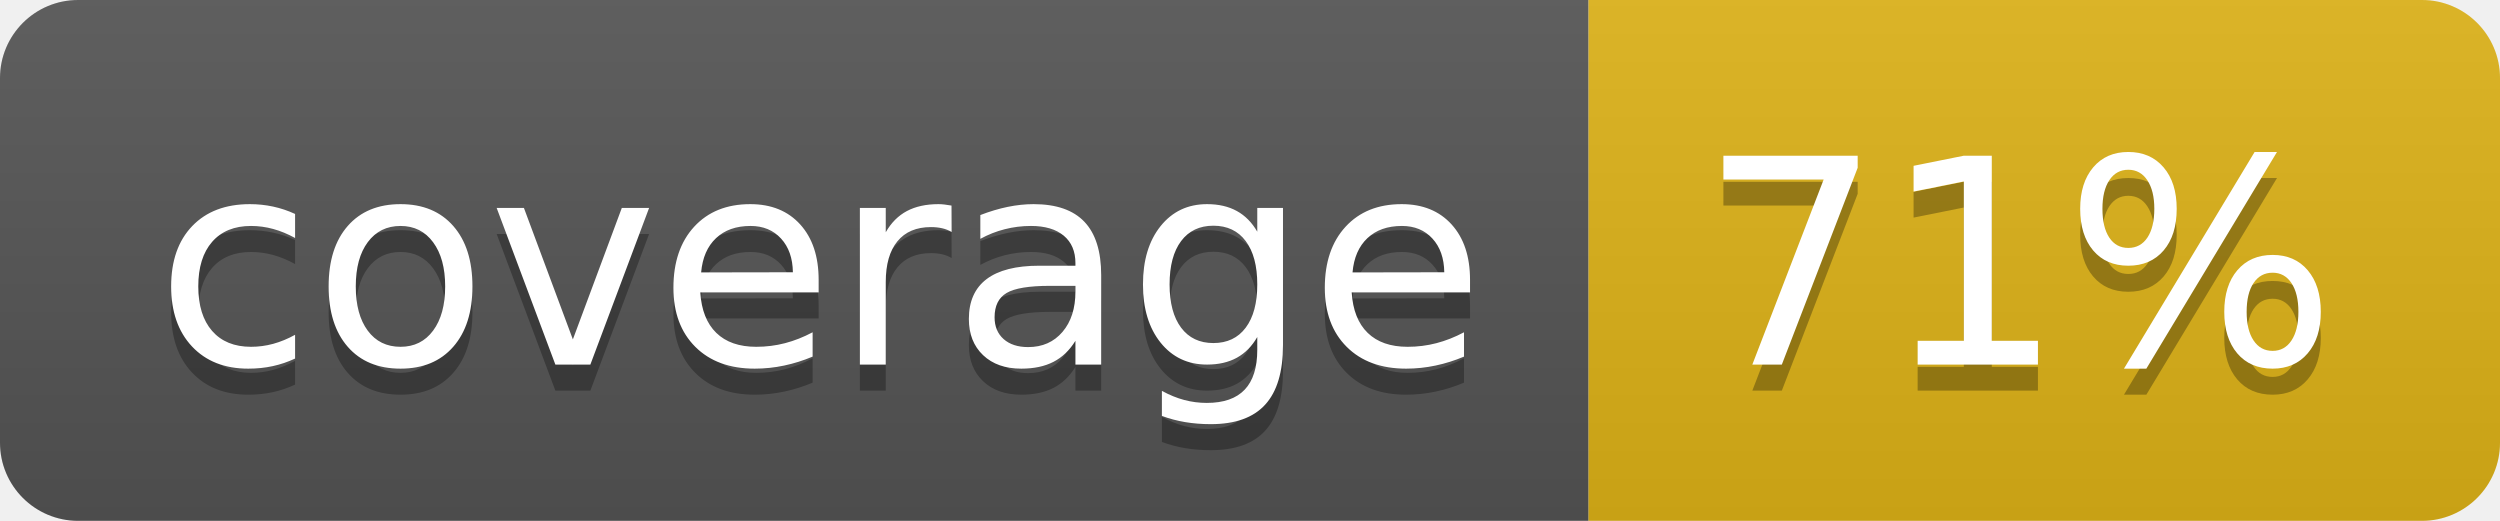
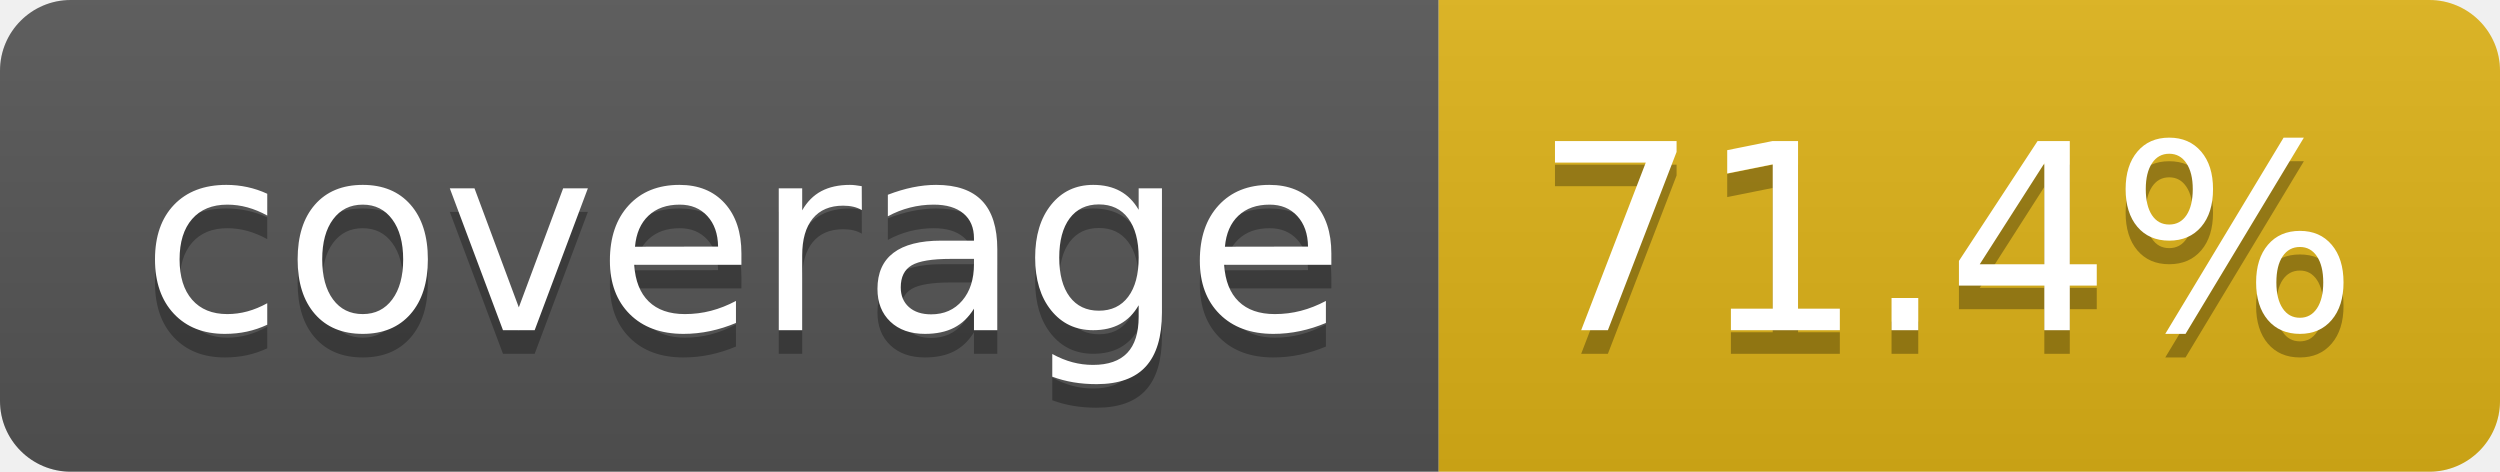
- <svg xmlns="http://www.w3.org/2000/svg" width="96" height="20" role="img" aria-label="coverage: 71%">
+ <svg xmlns="http://www.w3.org/2000/svg" width="106" height="20" role="img" aria-label="coverage: 71.4%">
  <linearGradient id="s" x2="0" y2="100%">
    <stop offset="0" stop-color="#bbb" stop-opacity=".1" />
    <stop offset="1" stop-opacity=".1" />
  </linearGradient>
  <clipPath id="r">
-     <rect width="96" height="20" rx="3" fill="#fff" />
+     <rect width="106" height="20" rx="3" fill="#fff" />
  </clipPath>
  <g clip-path="url(#r)">
    <rect width="61" height="20" fill="#555" />
-     <rect x="61" width="35" height="20" fill="#dfb317" />
-     <rect width="96" height="20" fill="url(#s)" />
+     <rect x="61" width="45" height="20" fill="#dfb317" />
+     <rect width="106" height="20" fill="url(#s)" />
  </g>
  <g fill="#fff" text-anchor="middle" font-family="Verdana,Geneva,DejaVu Sans,sans-serif" text-rendering="geometricPrecision" font-size="110">
    <text aria-hidden="true" x="315" y="150" fill="#010101" fill-opacity=".3" transform="scale(.1)" textLength="510">coverage</text>
    <text x="315" y="140" transform="scale(.1)" fill="#fff" textLength="510">coverage</text>
-     <text aria-hidden="true" x="775" y="150" fill="#010101" fill-opacity=".3" transform="scale(.1)" textLength="245">71%</text>
-     <text x="775" y="140" transform="scale(.1)" fill="#fff" textLength="245">71%</text>
+     <text aria-hidden="true" x="825" y="150" fill="#010101" fill-opacity=".3" transform="scale(.1)" textLength="350">71.4%</text>
+     <text x="825" y="140" transform="scale(.1)" fill="#fff" textLength="350">71.4%</text>
  </g>
</svg>
